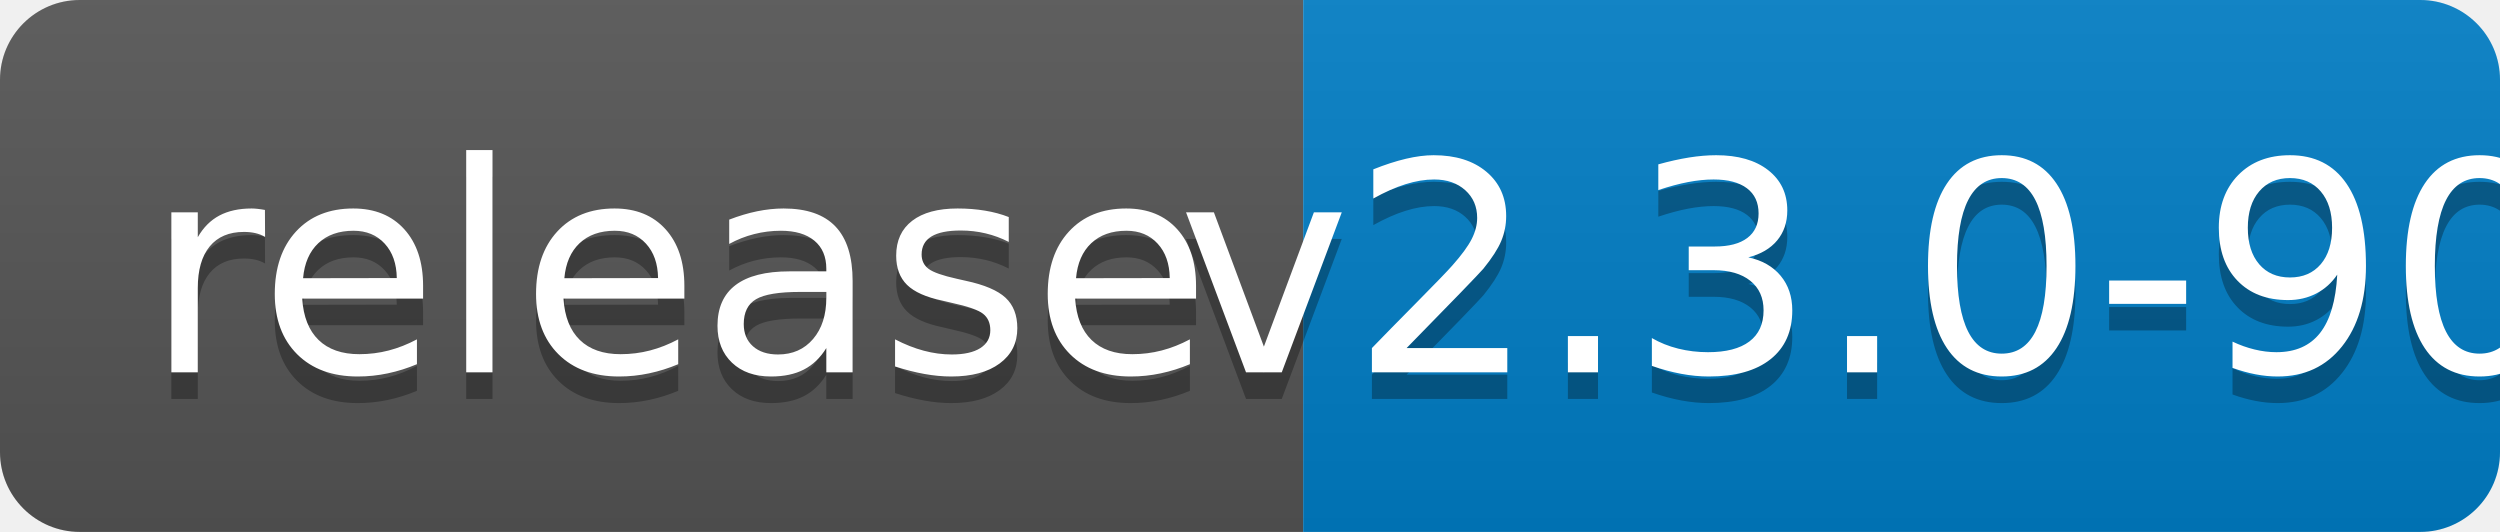
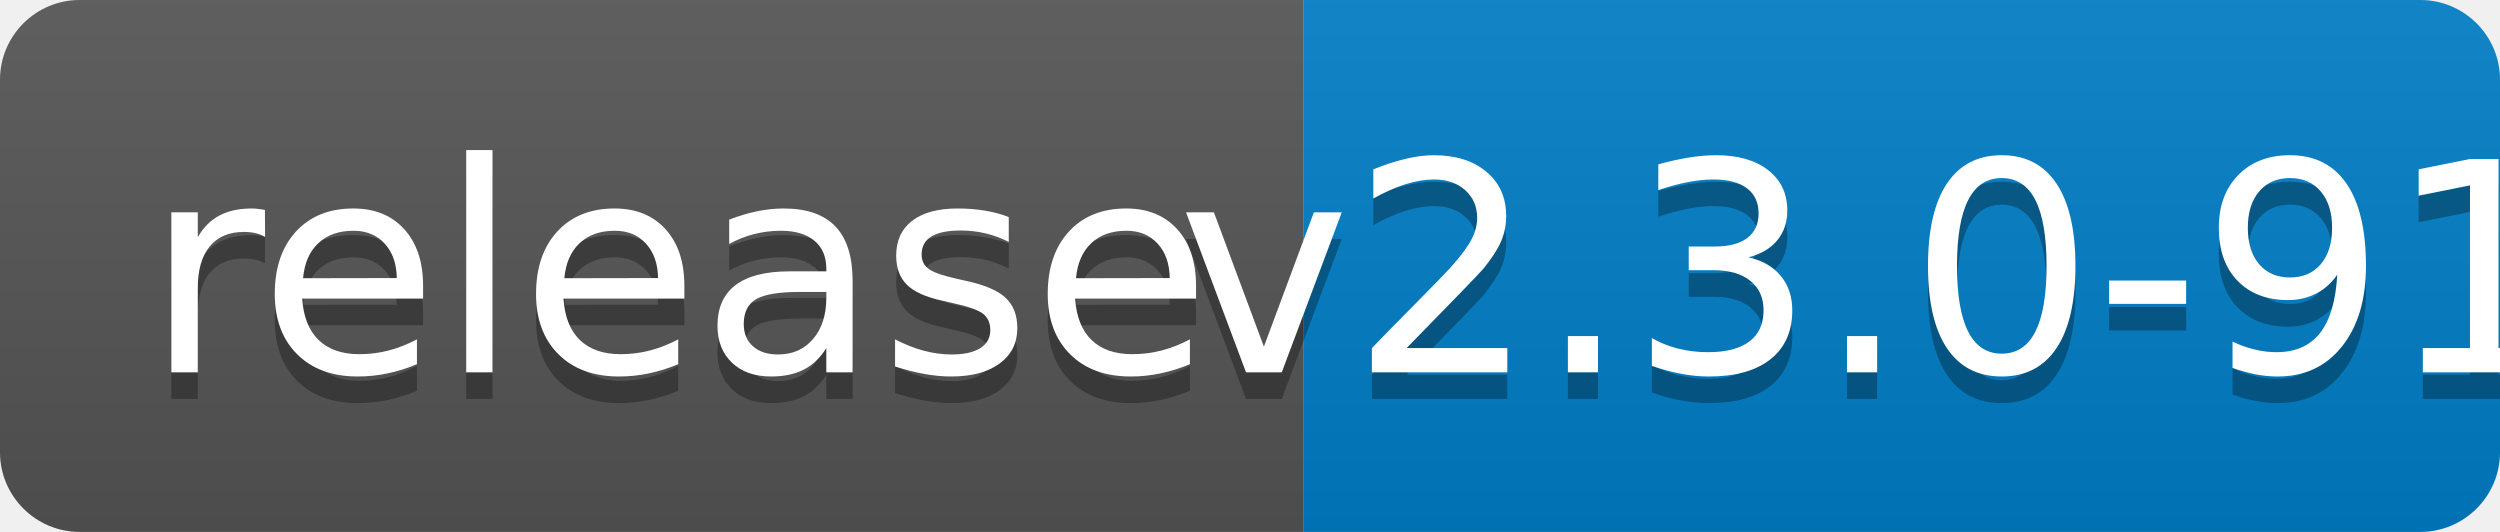
<svg xmlns="http://www.w3.org/2000/svg" width="94" height="20">
  <linearGradient id="b" x2="0" y2="100%">
    <stop offset="0" stop-color="#bbb" stop-opacity=".1" />
    <stop offset="1" stop-opacity=".1" />
  </linearGradient>
  <clipPath id="a">
    <rect width="94" height="20" rx="3" fill="#fff" />
  </clipPath>
  <g clip-path="url(#a)">
    <path fill="#555" d="M0 0h49v20H0z" />
    <path fill="#007ec6" d="M49 0h45v20H49z" />
    <path fill="url(#b)" d="M0 0h94v20H0z" />
  </g>
  <g fill="#fff" text-anchor="middle" font-family="DejaVu Sans,Verdana,Geneva,sans-serif" font-size="110">
    <text x="255" y="150" fill="#010101" fill-opacity=".3" transform="scale(.1)" textLength="390">release</text>
    <text x="255" y="140" transform="scale(.1)" textLength="390">release</text>
-     <text x="705" y="150" fill="#010101" fill-opacity=".3" transform="scale(.1)" textLength="350">v2.3.0-90</text>
-     <text x="705" y="140" transform="scale(.1)" textLength="350">v2.3.0-90</text>
+     <text x="705" y="150" fill="#010101" fill-opacity=".3" transform="scale(.1)" textLength="350">v2.3.0-91</text>
+     <text x="705" y="140" transform="scale(.1)" textLength="350">v2.3.0-91</text>
  </g>
</svg>
